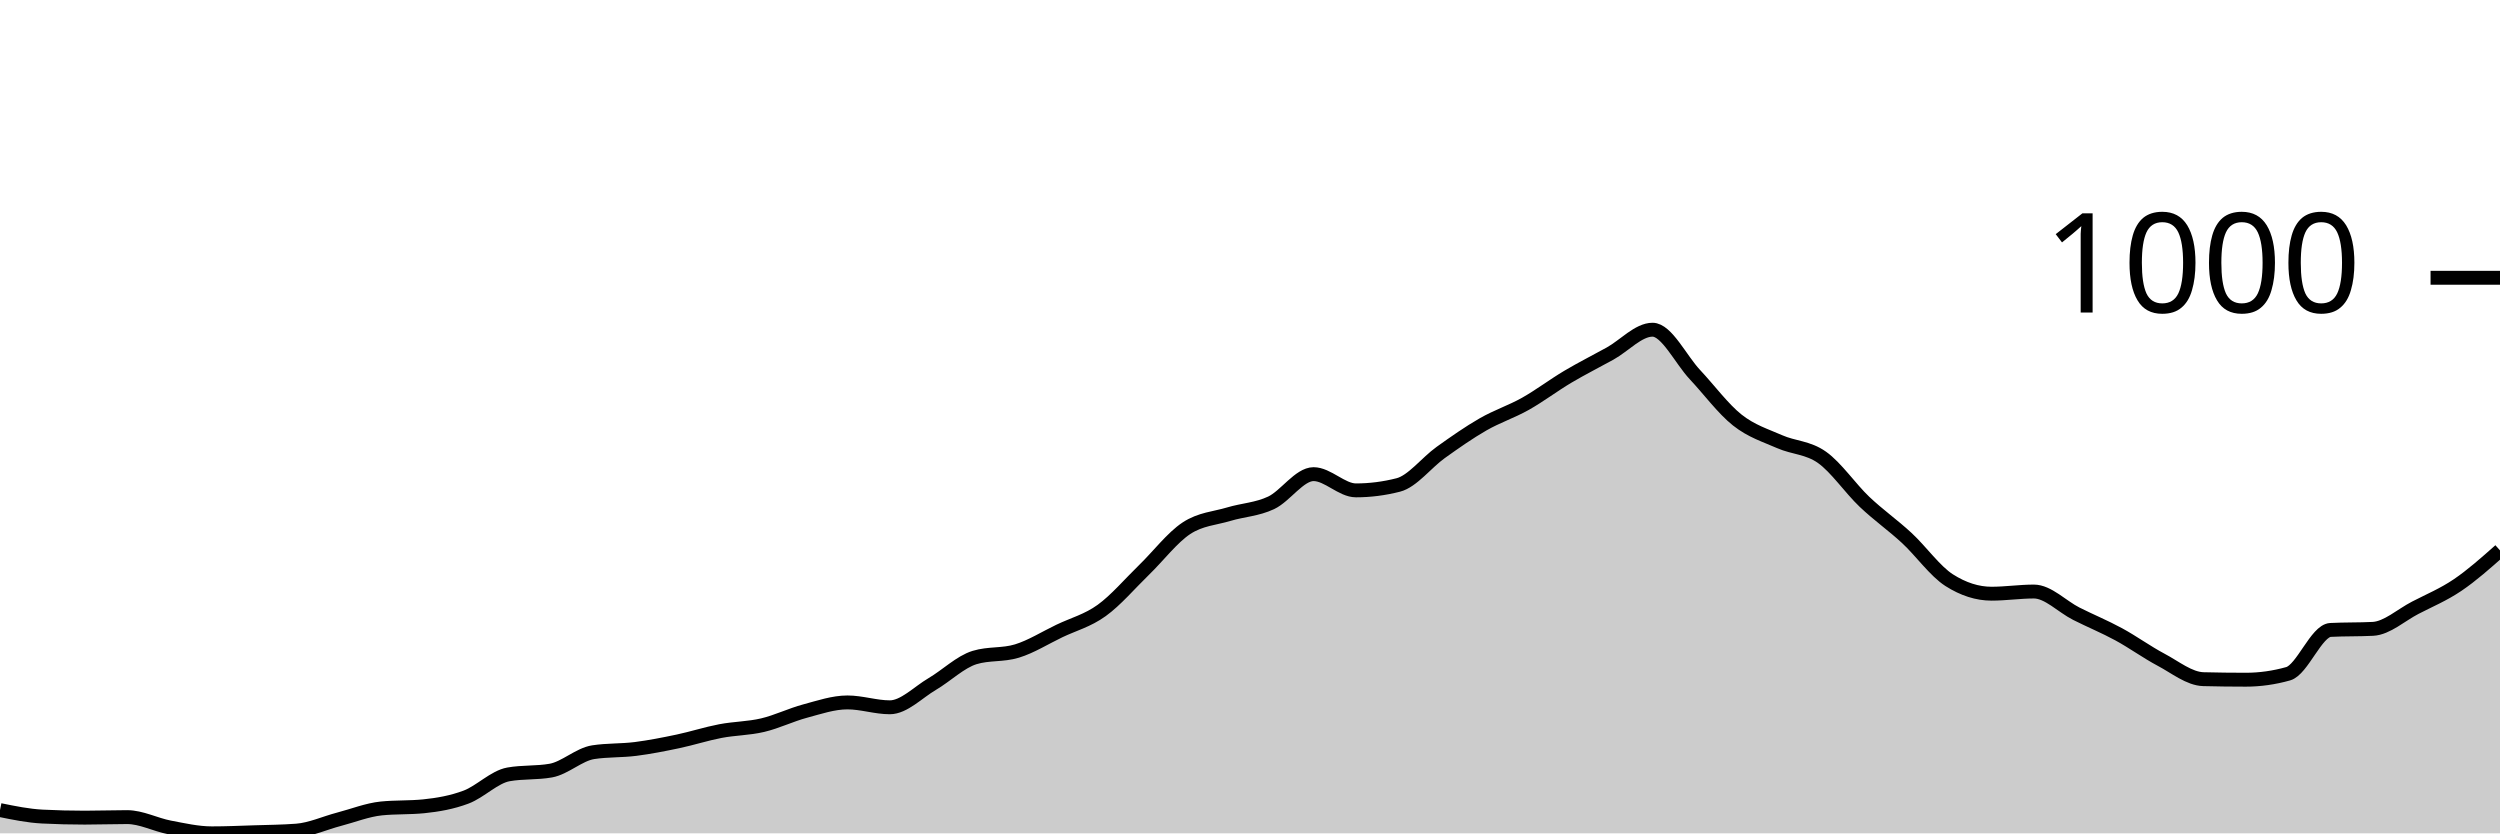
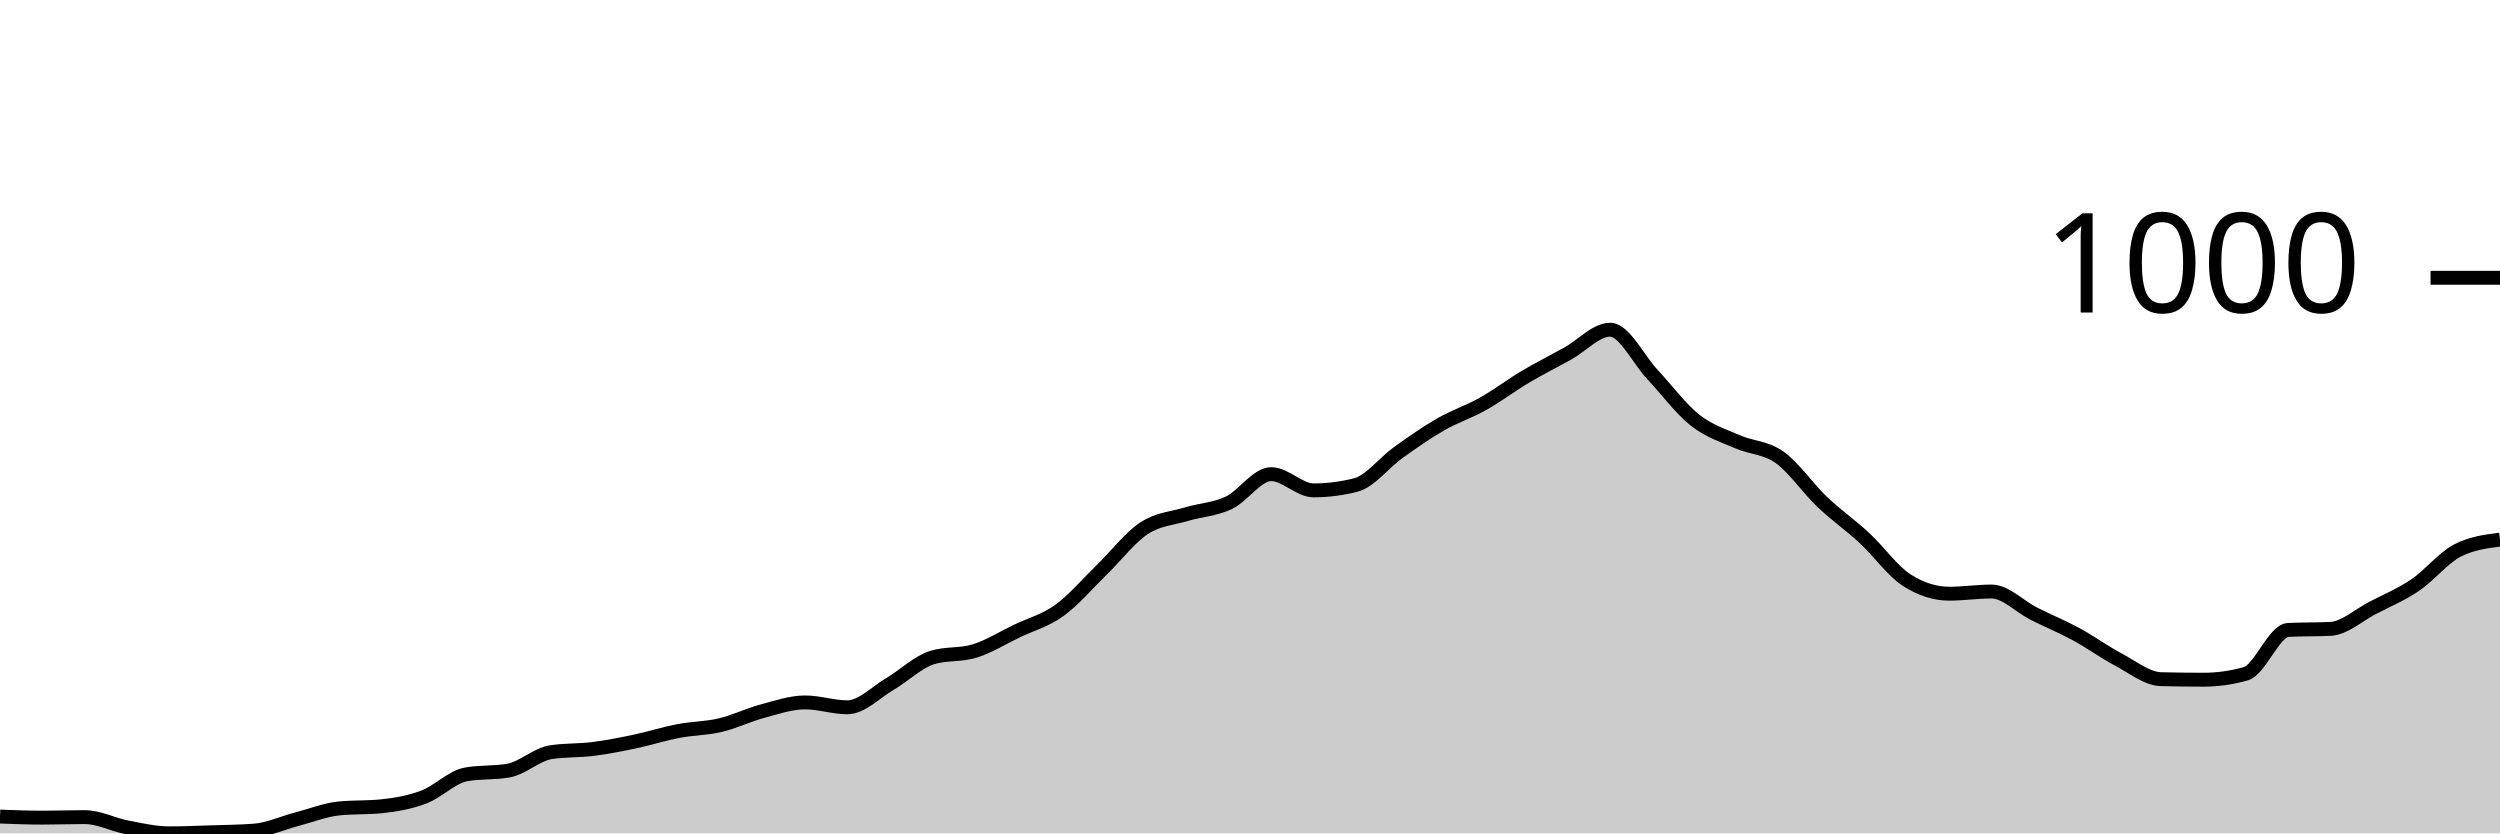
<svg xmlns="http://www.w3.org/2000/svg" viewBox="0 0 180 60">
  <g transform="translate(0,20)">
-     <path class="area" fill="rgba(0, 0, 0, 0.2)" d="M0,38.325C1.017,38.533,2.034,38.741,3.051,38.793C4.068,38.845,5.085,38.87,6.102,38.87C7.119,38.87,8.136,38.832,9.153,38.832C10.169,38.832,11.186,39.377,12.203,39.572C13.22,39.766,14.237,40,15.254,40C16.271,40,17.288,39.955,18.305,39.922C19.322,39.89,20.339,39.883,21.356,39.805C22.373,39.727,23.39,39.253,24.407,38.987C25.424,38.721,26.441,38.312,27.458,38.208C28.475,38.105,29.492,38.156,30.508,38.053C31.525,37.949,32.542,37.773,33.559,37.39C34.576,37.007,35.593,35.936,36.61,35.755C37.627,35.573,38.644,35.664,39.661,35.482C40.678,35.3,41.695,34.314,42.712,34.158C43.729,34.002,44.746,34.054,45.763,33.924C46.78,33.794,47.797,33.593,48.814,33.379C49.831,33.165,50.847,32.833,51.864,32.639C52.881,32.444,53.898,32.451,54.915,32.21C55.932,31.97,56.949,31.47,57.966,31.198C58.983,30.925,60,30.574,61.017,30.574C62.034,30.574,63.051,30.925,64.068,30.925C65.085,30.925,66.102,29.847,67.119,29.25C68.136,28.653,69.153,27.653,70.169,27.342C71.186,27.03,72.203,27.186,73.22,26.874C74.237,26.563,75.254,25.92,76.271,25.433C77.288,24.946,78.305,24.687,79.322,23.953C80.339,23.22,81.356,22.019,82.373,21.032C83.39,20.045,84.407,18.702,85.424,18.033C86.441,17.364,87.458,17.326,88.475,17.02C89.492,16.715,90.508,16.683,91.525,16.203C92.542,15.722,93.559,14.138,94.576,14.138C95.593,14.138,96.61,15.307,97.627,15.307C98.644,15.307,99.661,15.177,100.678,14.917C101.695,14.658,102.712,13.307,103.729,12.58C104.746,11.853,105.763,11.139,106.78,10.555C107.797,9.971,108.814,9.646,109.831,9.075C110.847,8.504,111.864,7.731,112.881,7.128C113.898,6.524,114.915,6.018,115.932,5.453C116.949,4.888,117.966,3.739,118.983,3.739C120,3.739,121.017,5.888,122.034,6.972C123.051,8.056,124.068,9.438,125.085,10.243C126.102,11.048,127.119,11.353,128.136,11.801C129.153,12.249,130.169,12.21,131.186,12.931C132.203,13.651,133.22,15.157,134.237,16.125C135.254,17.092,136.271,17.793,137.288,18.734C138.305,19.675,139.322,21.123,140.339,21.772C141.356,22.421,142.373,22.746,143.39,22.746C144.407,22.746,145.424,22.59,146.441,22.59C147.458,22.59,148.475,23.674,149.492,24.187C150.508,24.7,151.525,25.115,152.542,25.667C153.559,26.219,154.576,26.959,155.593,27.498C156.61,28.036,157.627,28.874,158.644,28.9C159.661,28.926,160.678,28.939,161.695,28.939C162.712,28.939,163.729,28.796,164.746,28.51C165.763,28.225,166.78,25.407,167.797,25.355C168.814,25.303,169.831,25.329,170.847,25.278C171.864,25.226,172.881,24.284,173.898,23.759C174.915,23.233,175.932,22.811,176.949,22.123C177.966,21.435,178.983,20.532,180,19.63L180,40C178.983,40,177.966,40,176.949,40C175.932,40,174.915,40,173.898,40C172.881,40,171.864,40,170.847,40C169.831,40,168.814,40,167.797,40C166.78,40,165.763,40,164.746,40C163.729,40,162.712,40,161.695,40C160.678,40,159.661,40,158.644,40C157.627,40,156.61,40,155.593,40C154.576,40,153.559,40,152.542,40C151.525,40,150.508,40,149.492,40C148.475,40,147.458,40,146.441,40C145.424,40,144.407,40,143.39,40C142.373,40,141.356,40,140.339,40C139.322,40,138.305,40,137.288,40C136.271,40,135.254,40,134.237,40C133.22,40,132.203,40,131.186,40C130.169,40,129.153,40,128.136,40C127.119,40,126.102,40,125.085,40C124.068,40,123.051,40,122.034,40C121.017,40,120,40,118.983,40C117.966,40,116.949,40,115.932,40C114.915,40,113.898,40,112.881,40C111.864,40,110.847,40,109.831,40C108.814,40,107.797,40,106.78,40C105.763,40,104.746,40,103.729,40C102.712,40,101.695,40,100.678,40C99.661,40,98.644,40,97.627,40C96.61,40,95.593,40,94.576,40C93.559,40,92.542,40,91.525,40C90.508,40,89.492,40,88.475,40C87.458,40,86.441,40,85.424,40C84.407,40,83.39,40,82.373,40C81.356,40,80.339,40,79.322,40C78.305,40,77.288,40,76.271,40C75.254,40,74.237,40,73.22,40C72.203,40,71.186,40,70.169,40C69.153,40,68.136,40,67.119,40C66.102,40,65.085,40,64.068,40C63.051,40,62.034,40,61.017,40C60,40,58.983,40,57.966,40C56.949,40,55.932,40,54.915,40C53.898,40,52.881,40,51.864,40C50.847,40,49.831,40,48.814,40C47.797,40,46.78,40,45.763,40C44.746,40,43.729,40,42.712,40C41.695,40,40.678,40,39.661,40C38.644,40,37.627,40,36.61,40C35.593,40,34.576,40,33.559,40C32.542,40,31.525,40,30.508,40C29.492,40,28.475,40,27.458,40C26.441,40,25.424,40,24.407,40C23.39,40,22.373,40,21.356,40C20.339,40,19.322,40,18.305,40C17.288,40,16.271,40,15.254,40C14.237,40,13.22,40,12.203,40C11.186,40,10.169,40,9.153,40C8.136,40,7.119,40,6.102,40C5.085,40,4.068,40,3.051,40C2.034,40,1.017,40,0,40Z" />
-     <path class="line" stroke="black" fill="none" d="M0,38.325C1.017,38.533,2.034,38.741,3.051,38.793C4.068,38.845,5.085,38.87,6.102,38.87C7.119,38.87,8.136,38.832,9.153,38.832C10.169,38.832,11.186,39.377,12.203,39.572C13.22,39.766,14.237,40,15.254,40C16.271,40,17.288,39.955,18.305,39.922C19.322,39.89,20.339,39.883,21.356,39.805C22.373,39.727,23.39,39.253,24.407,38.987C25.424,38.721,26.441,38.312,27.458,38.208C28.475,38.105,29.492,38.156,30.508,38.053C31.525,37.949,32.542,37.773,33.559,37.39C34.576,37.007,35.593,35.936,36.61,35.755C37.627,35.573,38.644,35.664,39.661,35.482C40.678,35.3,41.695,34.314,42.712,34.158C43.729,34.002,44.746,34.054,45.763,33.924C46.78,33.794,47.797,33.593,48.814,33.379C49.831,33.165,50.847,32.833,51.864,32.639C52.881,32.444,53.898,32.451,54.915,32.21C55.932,31.97,56.949,31.47,57.966,31.198C58.983,30.925,60,30.574,61.017,30.574C62.034,30.574,63.051,30.925,64.068,30.925C65.085,30.925,66.102,29.847,67.119,29.25C68.136,28.653,69.153,27.653,70.169,27.342C71.186,27.03,72.203,27.186,73.22,26.874C74.237,26.563,75.254,25.92,76.271,25.433C77.288,24.946,78.305,24.687,79.322,23.953C80.339,23.22,81.356,22.019,82.373,21.032C83.39,20.045,84.407,18.702,85.424,18.033C86.441,17.364,87.458,17.326,88.475,17.02C89.492,16.715,90.508,16.683,91.525,16.203C92.542,15.722,93.559,14.138,94.576,14.138C95.593,14.138,96.61,15.307,97.627,15.307C98.644,15.307,99.661,15.177,100.678,14.917C101.695,14.658,102.712,13.307,103.729,12.58C104.746,11.853,105.763,11.139,106.78,10.555C107.797,9.971,108.814,9.646,109.831,9.075C110.847,8.504,111.864,7.731,112.881,7.128C113.898,6.524,114.915,6.018,115.932,5.453C116.949,4.888,117.966,3.739,118.983,3.739C120,3.739,121.017,5.888,122.034,6.972C123.051,8.056,124.068,9.438,125.085,10.243C126.102,11.048,127.119,11.353,128.136,11.801C129.153,12.249,130.169,12.21,131.186,12.931C132.203,13.651,133.22,15.157,134.237,16.125C135.254,17.092,136.271,17.793,137.288,18.734C138.305,19.675,139.322,21.123,140.339,21.772C141.356,22.421,142.373,22.746,143.39,22.746C144.407,22.746,145.424,22.59,146.441,22.59C147.458,22.59,148.475,23.674,149.492,24.187C150.508,24.7,151.525,25.115,152.542,25.667C153.559,26.219,154.576,26.959,155.593,27.498C156.61,28.036,157.627,28.874,158.644,28.9C159.661,28.926,160.678,28.939,161.695,28.939C162.712,28.939,163.729,28.796,164.746,28.51C165.763,28.225,166.78,25.407,167.797,25.355C168.814,25.303,169.831,25.329,170.847,25.278C171.864,25.226,172.881,24.284,173.898,23.759C174.915,23.233,175.932,22.811,176.949,22.123C177.966,21.435,178.983,20.532,180,19.63" />
+     <path class="area" fill="rgba(0, 0, 0, 0.2)" d="M0,38.793C1.017,38.832,2.034,38.87,3.051,38.87C4.068,38.87,5.085,38.832,6.102,38.832C7.119,38.832,8.136,39.377,9.153,39.572C10.169,39.766,11.186,40,12.203,40C13.22,40,14.237,39.955,15.254,39.922C16.271,39.89,17.288,39.883,18.305,39.805C19.322,39.727,20.339,39.253,21.356,38.987C22.373,38.721,23.39,38.312,24.407,38.208C25.424,38.105,26.441,38.156,27.458,38.053C28.475,37.949,29.492,37.773,30.508,37.39C31.525,37.007,32.542,35.936,33.559,35.755C34.576,35.573,35.593,35.664,36.61,35.482C37.627,35.3,38.644,34.314,39.661,34.158C40.678,34.002,41.695,34.054,42.712,33.924C43.729,33.794,44.746,33.593,45.763,33.379C46.78,33.165,47.797,32.833,48.814,32.639C49.831,32.444,50.847,32.451,51.864,32.21C52.881,31.97,53.898,31.47,54.915,31.198C55.932,30.925,56.949,30.574,57.966,30.574C58.983,30.574,60,30.925,61.017,30.925C62.034,30.925,63.051,29.847,64.068,29.25C65.085,28.653,66.102,27.653,67.119,27.342C68.136,27.03,69.153,27.186,70.169,26.874C71.186,26.563,72.203,25.92,73.22,25.433C74.237,24.946,75.254,24.687,76.271,23.953C77.288,23.22,78.305,22.019,79.322,21.032C80.339,20.045,81.356,18.702,82.373,18.033C83.39,17.364,84.407,17.326,85.424,17.02C86.441,16.715,87.458,16.683,88.475,16.203C89.492,15.722,90.508,14.138,91.525,14.138C92.542,14.138,93.559,15.307,94.576,15.307C95.593,15.307,96.61,15.177,97.627,14.917C98.644,14.658,99.661,13.307,100.678,12.58C101.695,11.853,102.712,11.139,103.729,10.555C104.746,9.971,105.763,9.646,106.78,9.075C107.797,8.504,108.814,7.731,109.831,7.128C110.847,6.524,111.864,6.018,112.881,5.453C113.898,4.888,114.915,3.739,115.932,3.739C116.949,3.739,117.966,5.888,118.983,6.972C120,8.056,121.017,9.438,122.034,10.243C123.051,11.048,124.068,11.353,125.085,11.801C126.102,12.249,127.119,12.21,128.136,12.931C129.153,13.651,130.169,15.157,131.186,16.125C132.203,17.092,133.22,17.793,134.237,18.734C135.254,19.675,136.271,21.123,137.288,21.772C138.305,22.421,139.322,22.746,140.339,22.746C141.356,22.746,142.373,22.59,143.39,22.59C144.407,22.59,145.424,23.674,146.441,24.187C147.458,24.7,148.475,25.115,149.492,25.667C150.508,26.219,151.525,26.959,152.542,27.498C153.559,28.036,154.576,28.874,155.593,28.9C156.61,28.926,157.627,28.939,158.644,28.939C159.661,28.939,160.678,28.796,161.695,28.51C162.712,28.225,163.729,25.407,164.746,25.355C165.763,25.303,166.78,25.329,167.797,25.278C168.814,25.226,169.831,24.284,170.847,23.759C171.864,23.233,172.881,22.811,173.898,22.123C174.915,21.435,175.932,20.149,176.949,19.63C177.966,19.111,178.983,18.981,180,18.851L180,40C178.983,40,177.966,40,176.949,40C175.932,40,174.915,40,173.898,40C172.881,40,171.864,40,170.847,40C169.831,40,168.814,40,167.797,40C166.78,40,165.763,40,164.746,40C163.729,40,162.712,40,161.695,40C160.678,40,159.661,40,158.644,40C157.627,40,156.61,40,155.593,40C154.576,40,153.559,40,152.542,40C151.525,40,150.508,40,149.492,40C148.475,40,147.458,40,146.441,40C145.424,40,144.407,40,143.39,40C142.373,40,141.356,40,140.339,40C139.322,40,138.305,40,137.288,40C136.271,40,135.254,40,134.237,40C133.22,40,132.203,40,131.186,40C130.169,40,129.153,40,128.136,40C127.119,40,126.102,40,125.085,40C124.068,40,123.051,40,122.034,40C121.017,40,120,40,118.983,40C117.966,40,116.949,40,115.932,40C114.915,40,113.898,40,112.881,40C111.864,40,110.847,40,109.831,40C108.814,40,107.797,40,106.78,40C105.763,40,104.746,40,103.729,40C102.712,40,101.695,40,100.678,40C99.661,40,98.644,40,97.627,40C96.61,40,95.593,40,94.576,40C93.559,40,92.542,40,91.525,40C90.508,40,89.492,40,88.475,40C87.458,40,86.441,40,85.424,40C84.407,40,83.39,40,82.373,40C81.356,40,80.339,40,79.322,40C78.305,40,77.288,40,76.271,40C75.254,40,74.237,40,73.22,40C72.203,40,71.186,40,70.169,40C69.153,40,68.136,40,67.119,40C66.102,40,65.085,40,64.068,40C63.051,40,62.034,40,61.017,40C60,40,58.983,40,57.966,40C56.949,40,55.932,40,54.915,40C53.898,40,52.881,40,51.864,40C50.847,40,49.831,40,48.814,40C47.797,40,46.78,40,45.763,40C44.746,40,43.729,40,42.712,40C41.695,40,40.678,40,39.661,40C38.644,40,37.627,40,36.61,40C35.593,40,34.576,40,33.559,40C32.542,40,31.525,40,30.508,40C29.492,40,28.475,40,27.458,40C26.441,40,25.424,40,24.407,40C23.39,40,22.373,40,21.356,40C20.339,40,19.322,40,18.305,40C17.288,40,16.271,40,15.254,40C14.237,40,13.22,40,12.203,40C11.186,40,10.169,40,9.153,40C8.136,40,7.119,40,6.102,40C5.085,40,4.068,40,3.051,40C2.034,40,1.017,40,0,40Z" />
+     <path class="line" stroke="black" fill="none" d="M0,38.793C1.017,38.832,2.034,38.87,3.051,38.87C4.068,38.87,5.085,38.832,6.102,38.832C7.119,38.832,8.136,39.377,9.153,39.572C10.169,39.766,11.186,40,12.203,40C13.22,40,14.237,39.955,15.254,39.922C16.271,39.89,17.288,39.883,18.305,39.805C19.322,39.727,20.339,39.253,21.356,38.987C22.373,38.721,23.39,38.312,24.407,38.208C25.424,38.105,26.441,38.156,27.458,38.053C28.475,37.949,29.492,37.773,30.508,37.39C31.525,37.007,32.542,35.936,33.559,35.755C34.576,35.573,35.593,35.664,36.61,35.482C37.627,35.3,38.644,34.314,39.661,34.158C40.678,34.002,41.695,34.054,42.712,33.924C43.729,33.794,44.746,33.593,45.763,33.379C46.78,33.165,47.797,32.833,48.814,32.639C49.831,32.444,50.847,32.451,51.864,32.21C52.881,31.97,53.898,31.47,54.915,31.198C55.932,30.925,56.949,30.574,57.966,30.574C58.983,30.574,60,30.925,61.017,30.925C62.034,30.925,63.051,29.847,64.068,29.25C65.085,28.653,66.102,27.653,67.119,27.342C68.136,27.03,69.153,27.186,70.169,26.874C71.186,26.563,72.203,25.92,73.22,25.433C74.237,24.946,75.254,24.687,76.271,23.953C77.288,23.22,78.305,22.019,79.322,21.032C80.339,20.045,81.356,18.702,82.373,18.033C83.39,17.364,84.407,17.326,85.424,17.02C86.441,16.715,87.458,16.683,88.475,16.203C89.492,15.722,90.508,14.138,91.525,14.138C92.542,14.138,93.559,15.307,94.576,15.307C95.593,15.307,96.61,15.177,97.627,14.917C98.644,14.658,99.661,13.307,100.678,12.58C101.695,11.853,102.712,11.139,103.729,10.555C104.746,9.971,105.763,9.646,106.78,9.075C107.797,8.504,108.814,7.731,109.831,7.128C110.847,6.524,111.864,6.018,112.881,5.453C113.898,4.888,114.915,3.739,115.932,3.739C116.949,3.739,117.966,5.888,118.983,6.972C120,8.056,121.017,9.438,122.034,10.243C123.051,11.048,124.068,11.353,125.085,11.801C126.102,12.249,127.119,12.21,128.136,12.931C129.153,13.651,130.169,15.157,131.186,16.125C132.203,17.092,133.22,17.793,134.237,18.734C135.254,19.675,136.271,21.123,137.288,21.772C138.305,22.421,139.322,22.746,140.339,22.746C141.356,22.746,142.373,22.59,143.39,22.59C144.407,22.59,145.424,23.674,146.441,24.187C147.458,24.7,148.475,25.115,149.492,25.667C150.508,26.219,151.525,26.959,152.542,27.498C153.559,28.036,154.576,28.874,155.593,28.9C156.61,28.926,157.627,28.939,158.644,28.939C159.661,28.939,160.678,28.796,161.695,28.51C162.712,28.225,163.729,25.407,164.746,25.355C165.763,25.303,166.78,25.329,167.797,25.278C168.814,25.226,169.831,24.284,170.847,23.759C171.864,23.233,172.881,22.811,173.898,22.123C174.915,21.435,175.932,20.149,176.949,19.63C177.966,19.111,178.983,18.981,180,18.851" />
    <path class="axis-ceiling" stroke-width="1" stroke="black" fill="none" d="M175,0L180,0" />
    <text class="axis-ceiling-label" font-family="sans-serif" text-anchor="end" font-size="10px" x="170" y="2.5">1000</text>
  </g>
</svg>
